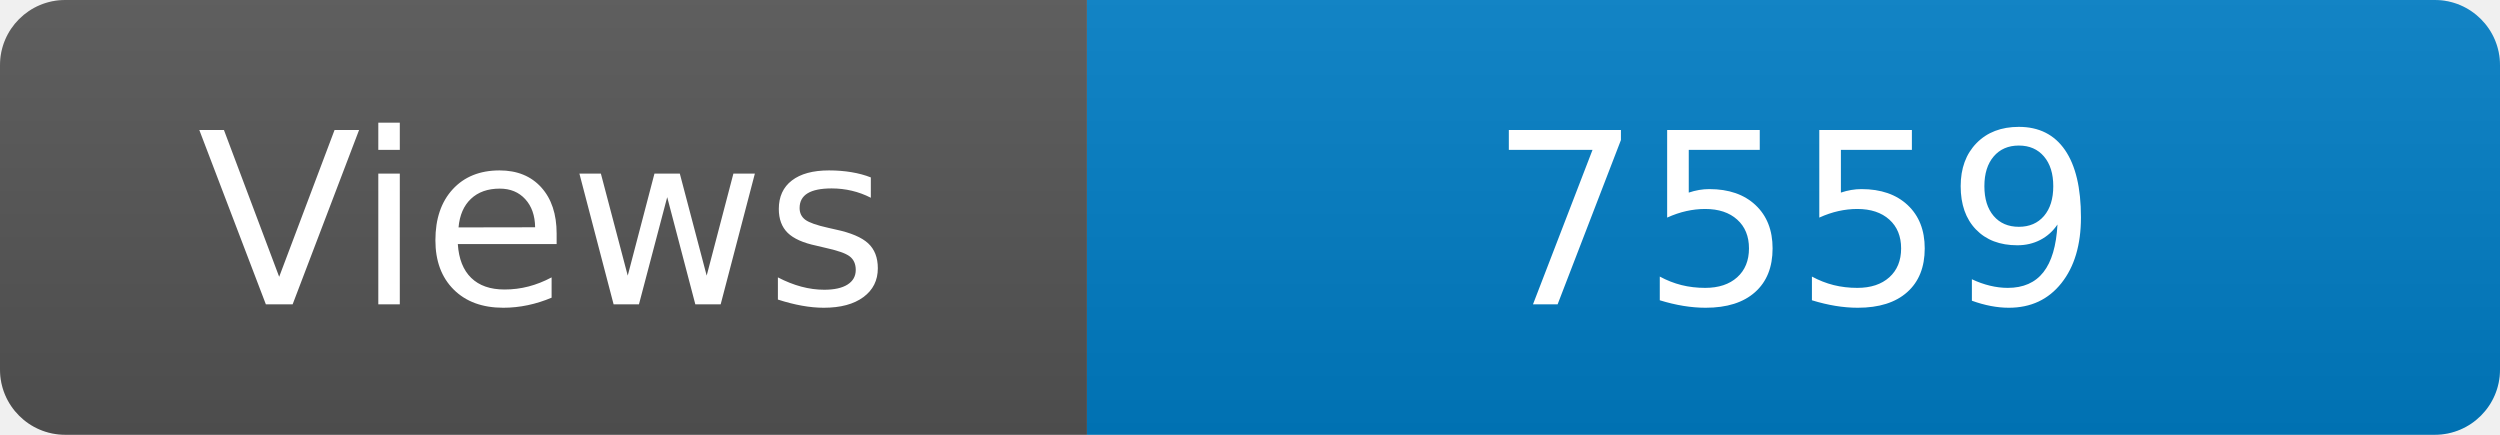
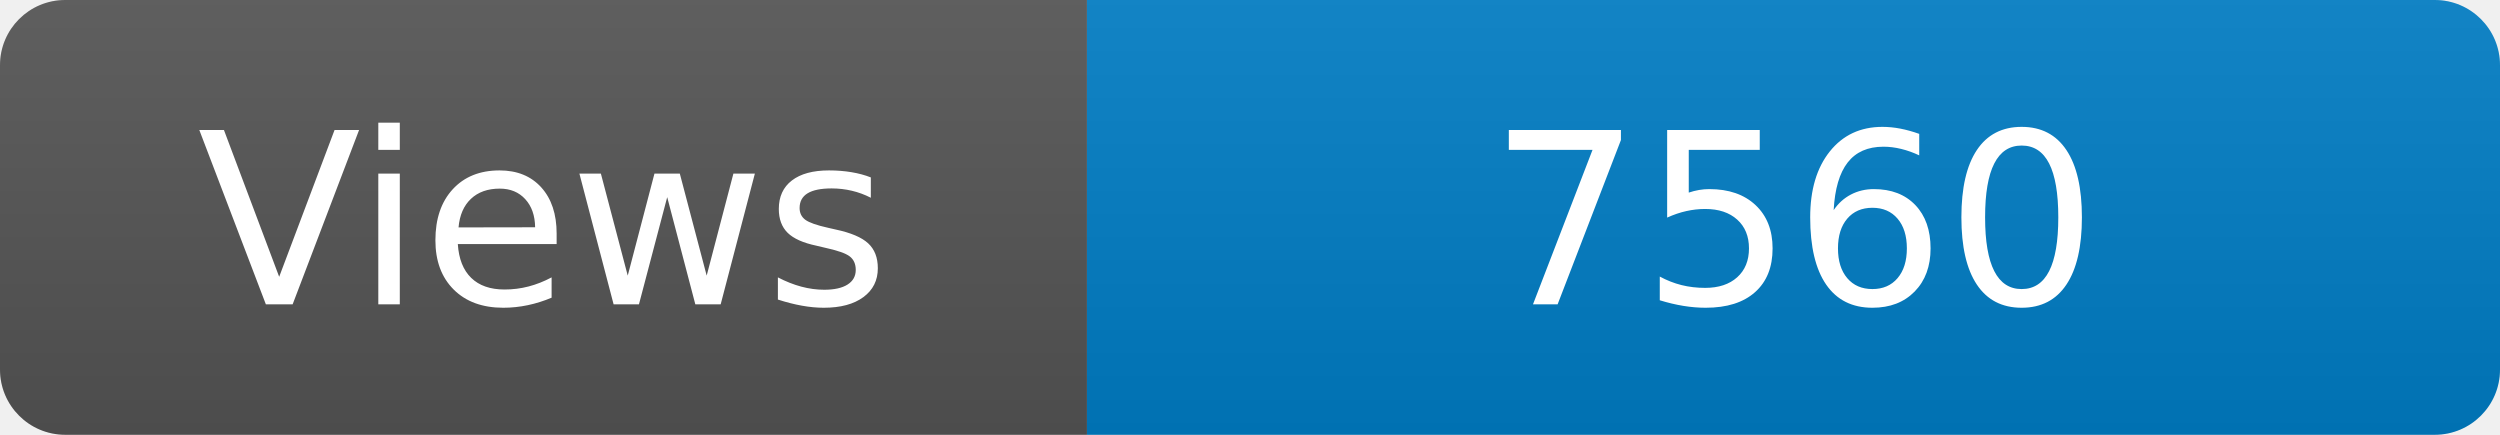
<svg xmlns="http://www.w3.org/2000/svg" width="115" height="20" role="img" aria-label="Maintained?: yes">
  <linearGradient id="s" x2="0" y2="100%">
    <stop offset="0" stop-color="#bbb" stop-opacity=".1" />
    <stop offset="1" stop-opacity=".1" />
  </linearGradient>
  <clipPath id="r">
    <rect width="115" height="20" rx="3" fill="#fff" />
  </clipPath>
  <g clip-path="url(#r)">
    <rect width="50" height="20" fill="#555" />
    <rect x="50" width="160" height="20" fill="#007ec6" />
    <rect width="115" height="20" fill="url(#s)" />
  </g>
  <g fill="#fff" text-anchor="middle" font-family="Verdana,Geneva,DejaVu Sans,sans-serif" font-size="110">
    <text x="250" y="140" transform="scale(.1)" fill="#fff">Views</text>
-     <text x="825" y="140" transform="scale(.1)" fill="#fff">7559</text>
+     <text x="825" y="140" transform="scale(.1)" fill="#fff">7560</text>
  </g>
</svg>
